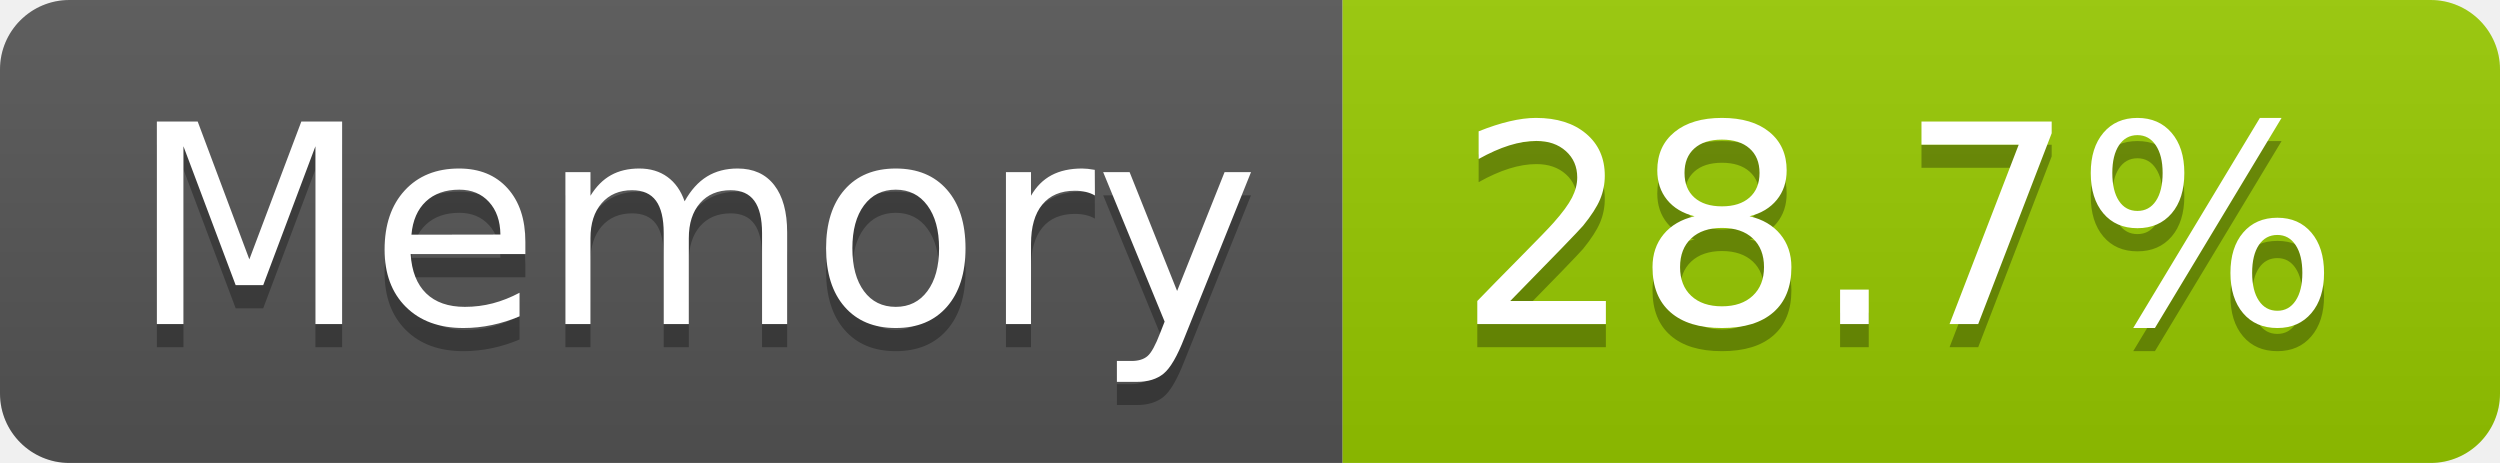
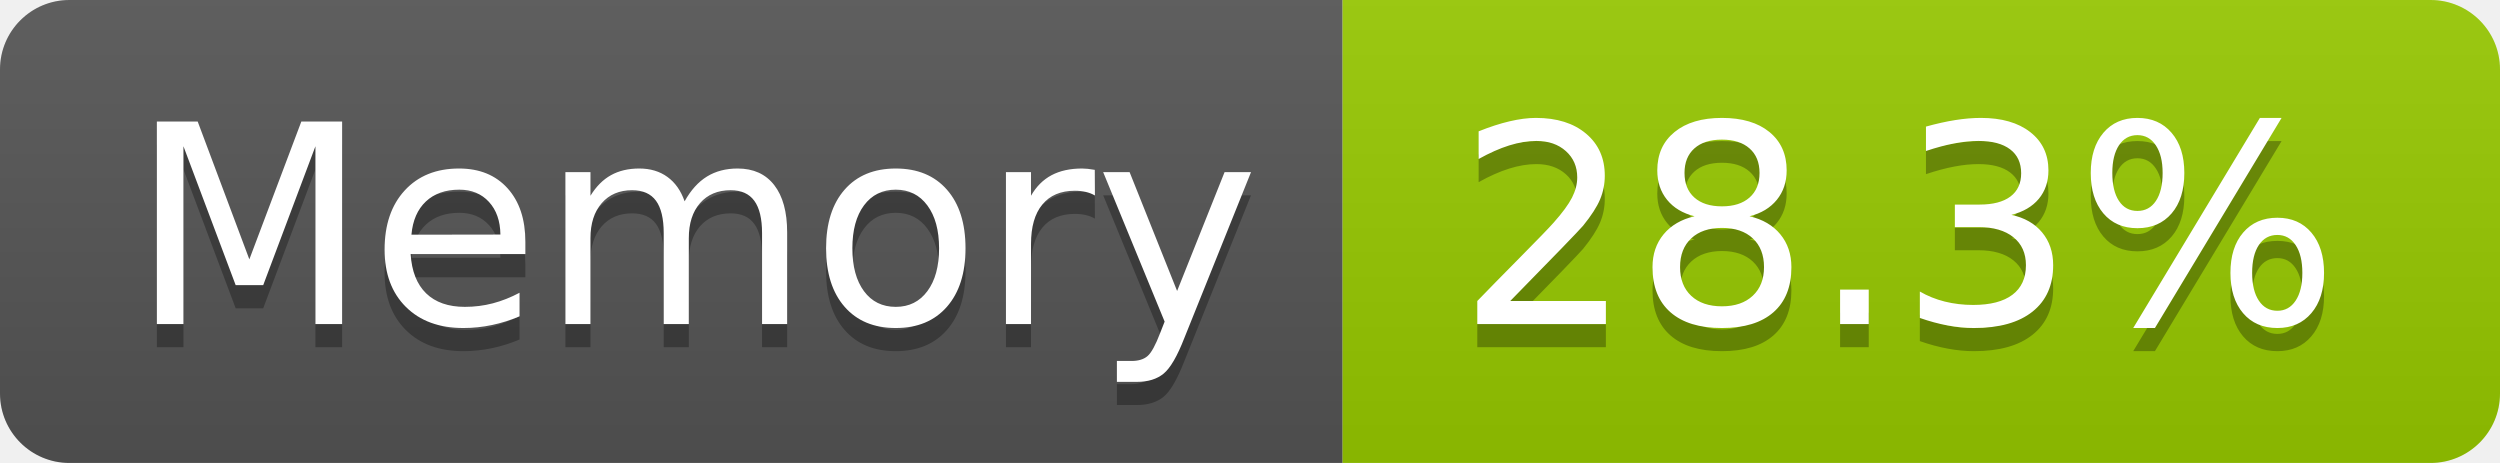
- <svg xmlns="http://www.w3.org/2000/svg" width="108" height="20" role="img" aria-label="Memory: 28.7%">
+ <svg xmlns="http://www.w3.org/2000/svg" width="108" height="20" role="img" aria-label="Memory: 28.3%">
  <linearGradient id="s" x2="0" y2="100%">
    <stop offset="0" stop-color="#bbb" stop-opacity=".1" />
    <stop offset="1" stop-opacity=".1" />
  </linearGradient>
  <clipPath id="r">
    <rect width="108" height="20" rx="3" fill="#fff" />
  </clipPath>
  <g clip-path="url(#r)">
    <rect width="58" height="20" fill="#555" />
    <rect x="58" width="50" height="20" fill="#97ca00" />
    <rect width="108" height="20" fill="url(#s)" />
  </g>
  <g fill="#fff" text-anchor="middle" font-family="Verdana,Geneva,DejaVu Sans,sans-serif" text-rendering="geometricPrecision" font-size="120">
    <text aria-hidden="true" x="300" y="150" fill="#010101" fill-opacity=".3" transform="scale(.1)" textLength="466">Memory</text>
    <text x="300" y="140" transform="scale(.1)" fill="#fff" textLength="466">Memory</text>
-     <text aria-hidden="true" x="820" y="150" fill="#010101" fill-opacity=".3" transform="scale(.1)" textLength="390">28.7%</text>
-     <text x="820" y="140" transform="scale(.1)" fill="#fff" textLength="390">28.7%</text>
+     <text aria-hidden="true" x="820" y="150" fill="#010101" fill-opacity=".3" transform="scale(.1)" textLength="390">28.3%</text>
+     <text x="820" y="140" transform="scale(.1)" fill="#fff" textLength="390">28.3%</text>
  </g>
</svg>
